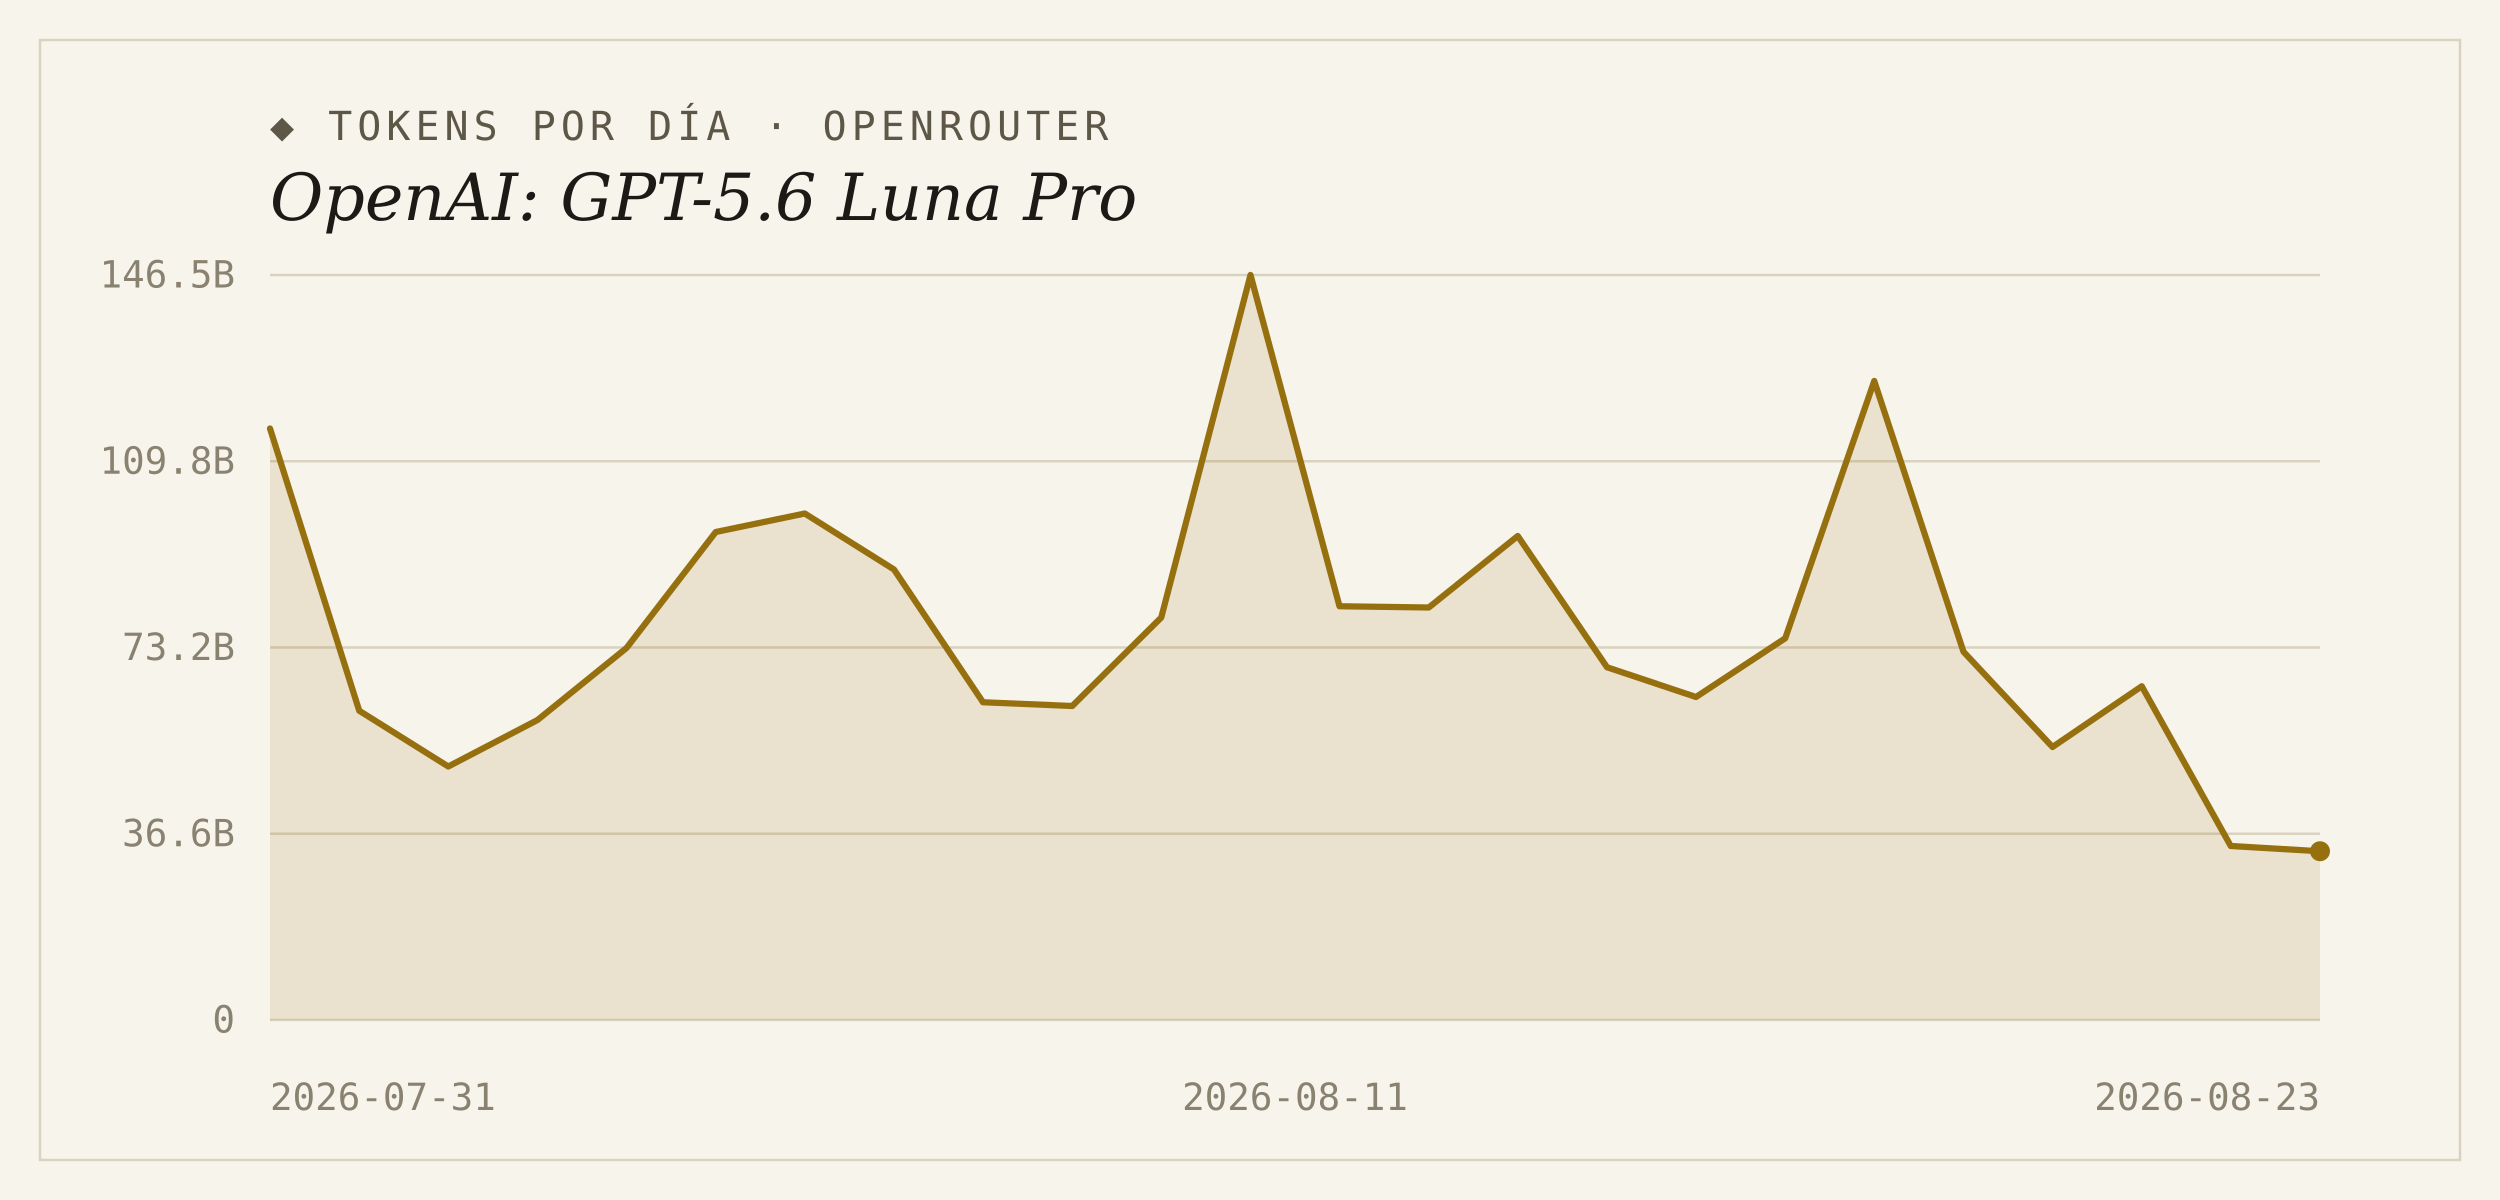
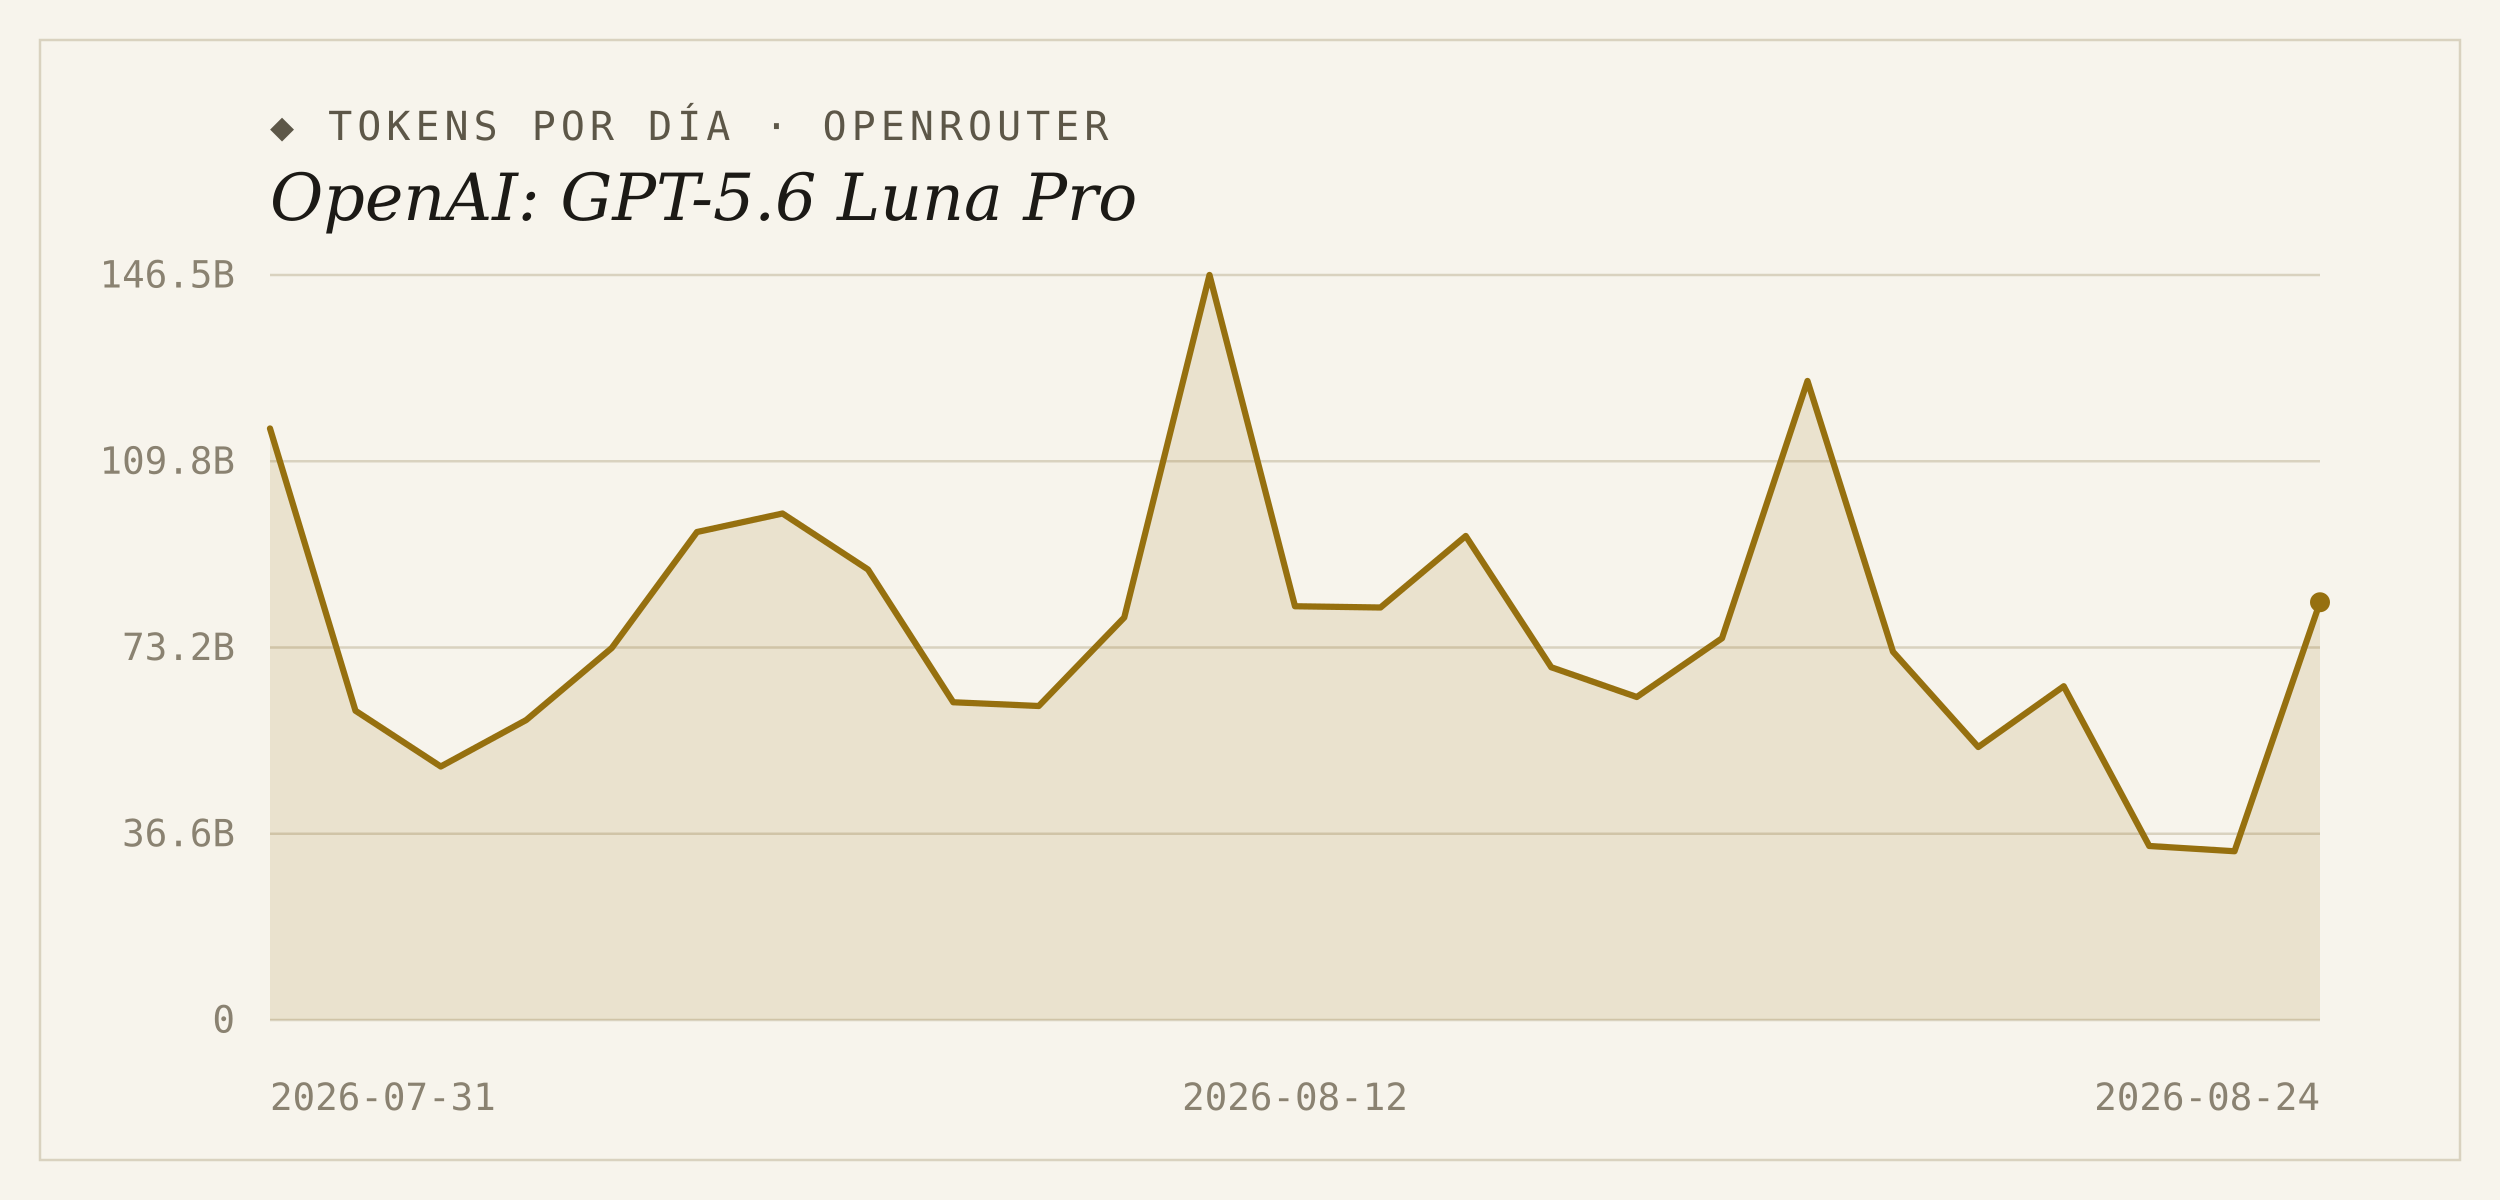
<svg xmlns="http://www.w3.org/2000/svg" width="1000" height="480" viewBox="0 0 1000 480">
  <rect width="1000" height="480" fill="#f7f4ec" />
  <rect x="16" y="16" width="968" height="448" fill="none" stroke="#d9d2bf" stroke-width="1" />
  <text x="108" y="56" font-family="'DejaVu Sans Mono', Consolas, monospace" font-size="16" letter-spacing="2" fill="#5d5748">◆ TOKENS POR DÍA · OPENROUTER</text>
  <text x="108" y="88" font-family="Georgia, 'DejaVu Serif', serif" font-size="26" font-style="italic" fill="#1c1a16">OpenAI: GPT-5.6 Luna Pro</text>
  <line x1="108" y1="408.0" x2="928" y2="408.0" stroke="#d9d2bf" stroke-width="1" />
  <text x="94" y="413" text-anchor="end" font-family="'DejaVu Sans Mono', Consolas, monospace" font-size="15" fill="#8a8271">0</text>
  <line x1="108" y1="333.5" x2="928" y2="333.5" stroke="#d9d2bf" stroke-width="1" />
  <text x="94" y="338.5" text-anchor="end" font-family="'DejaVu Sans Mono', Consolas, monospace" font-size="15" fill="#8a8271">36.6B</text>
  <line x1="108" y1="259.0" x2="928" y2="259.0" stroke="#d9d2bf" stroke-width="1" />
  <text x="94" y="264" text-anchor="end" font-family="'DejaVu Sans Mono', Consolas, monospace" font-size="15" fill="#8a8271">73.2B</text>
  <line x1="108" y1="184.5" x2="928" y2="184.5" stroke="#d9d2bf" stroke-width="1" />
  <text x="94" y="189.5" text-anchor="end" font-family="'DejaVu Sans Mono', Consolas, monospace" font-size="15" fill="#8a8271">109.8B</text>
  <line x1="108" y1="110.0" x2="928" y2="110.0" stroke="#d9d2bf" stroke-width="1" />
  <text x="94" y="115" text-anchor="end" font-family="'DejaVu Sans Mono', Consolas, monospace" font-size="15" fill="#8a8271">146.5B</text>
-   <path d="M 108,408.0 L 108.0,171.4 L 143.7,284.3 L 179.3,306.6 L 215.0,288.0 L 250.6,259.2 L 286.3,212.8 L 321.9,205.4 L 357.6,227.8 L 393.2,280.9 L 428.9,282.4 L 464.5,247.0 L 500.2,110.0 L 535.8,242.5 L 571.5,243.0 L 607.1,214.4 L 642.8,266.9 L 678.4,278.8 L 714.1,255.3 L 749.7,152.4 L 785.4,260.7 L 821.0,298.8 L 856.7,274.5 L 892.3,338.4 L 928.0,340.5 L 928.0,408.0 Z" fill="#96700f" fill-opacity="0.14" />
-   <polyline points="108.0,171.4 143.7,284.3 179.3,306.6 215.0,288.0 250.6,259.2 286.3,212.8 321.9,205.4 357.6,227.8 393.2,280.9 428.9,282.4 464.5,247.0 500.2,110.0 535.8,242.5 571.5,243.0 607.1,214.4 642.8,266.9 678.4,278.8 714.1,255.3 749.7,152.4 785.4,260.7 821.0,298.8 856.7,274.5 892.3,338.4 928.0,340.5" fill="none" stroke="#96700f" stroke-width="2.5" stroke-linejoin="round" stroke-linecap="round" />
-   <circle cx="928.0" cy="340.5" r="4" fill="#96700f" />
+   <path d="M 108,408.0 L 108.0,171.4 L 142.2,284.3 L 176.3,306.6 L 210.5,288.0 L 244.7,259.2 L 278.8,212.8 L 313.0,205.4 L 347.2,227.8 L 381.3,280.9 L 415.5,282.4 L 449.7,247.0 L 483.8,110.0 L 518.0,242.5 L 552.2,243.0 L 586.3,214.4 L 620.5,266.9 L 654.7,278.8 L 688.8,255.3 L 723.0,152.4 L 757.2,260.7 L 791.3,298.8 L 825.5,274.5 L 859.7,338.4 L 893.8,340.5 L 928.0,240.9 L 928.0,408.0 Z" fill="#96700f" fill-opacity="0.14" />
+   <polyline points="108.0,171.4 142.2,284.3 176.3,306.6 210.5,288.0 244.7,259.2 278.8,212.8 313.0,205.4 347.2,227.8 381.3,280.9 415.5,282.4 449.7,247.0 483.8,110.0 518.0,242.5 552.2,243.0 586.3,214.4 620.5,266.9 654.7,278.8 688.8,255.3 723.0,152.4 757.2,260.7 791.3,298.8 825.5,274.5 859.7,338.4 893.8,340.5 928.0,240.9" fill="none" stroke="#96700f" stroke-width="2.5" stroke-linejoin="round" stroke-linecap="round" />
+   <circle cx="928.0" cy="240.9" r="4" fill="#96700f" />
  <text x="108" y="444" text-anchor="start" font-family="'DejaVu Sans Mono', Consolas, monospace" font-size="15" fill="#8a8271">2026-07-31</text>
-   <text x="518" y="444" text-anchor="middle" font-family="'DejaVu Sans Mono', Consolas, monospace" font-size="15" fill="#8a8271">2026-08-11</text>
-   <text x="928" y="444" text-anchor="end" font-family="'DejaVu Sans Mono', Consolas, monospace" font-size="15" fill="#8a8271">2026-08-23</text>
+   <text x="518" y="444" text-anchor="middle" font-family="'DejaVu Sans Mono', Consolas, monospace" font-size="15" fill="#8a8271">2026-08-12</text>
+   <text x="928" y="444" text-anchor="end" font-family="'DejaVu Sans Mono', Consolas, monospace" font-size="15" fill="#8a8271">2026-08-24</text>
</svg>
